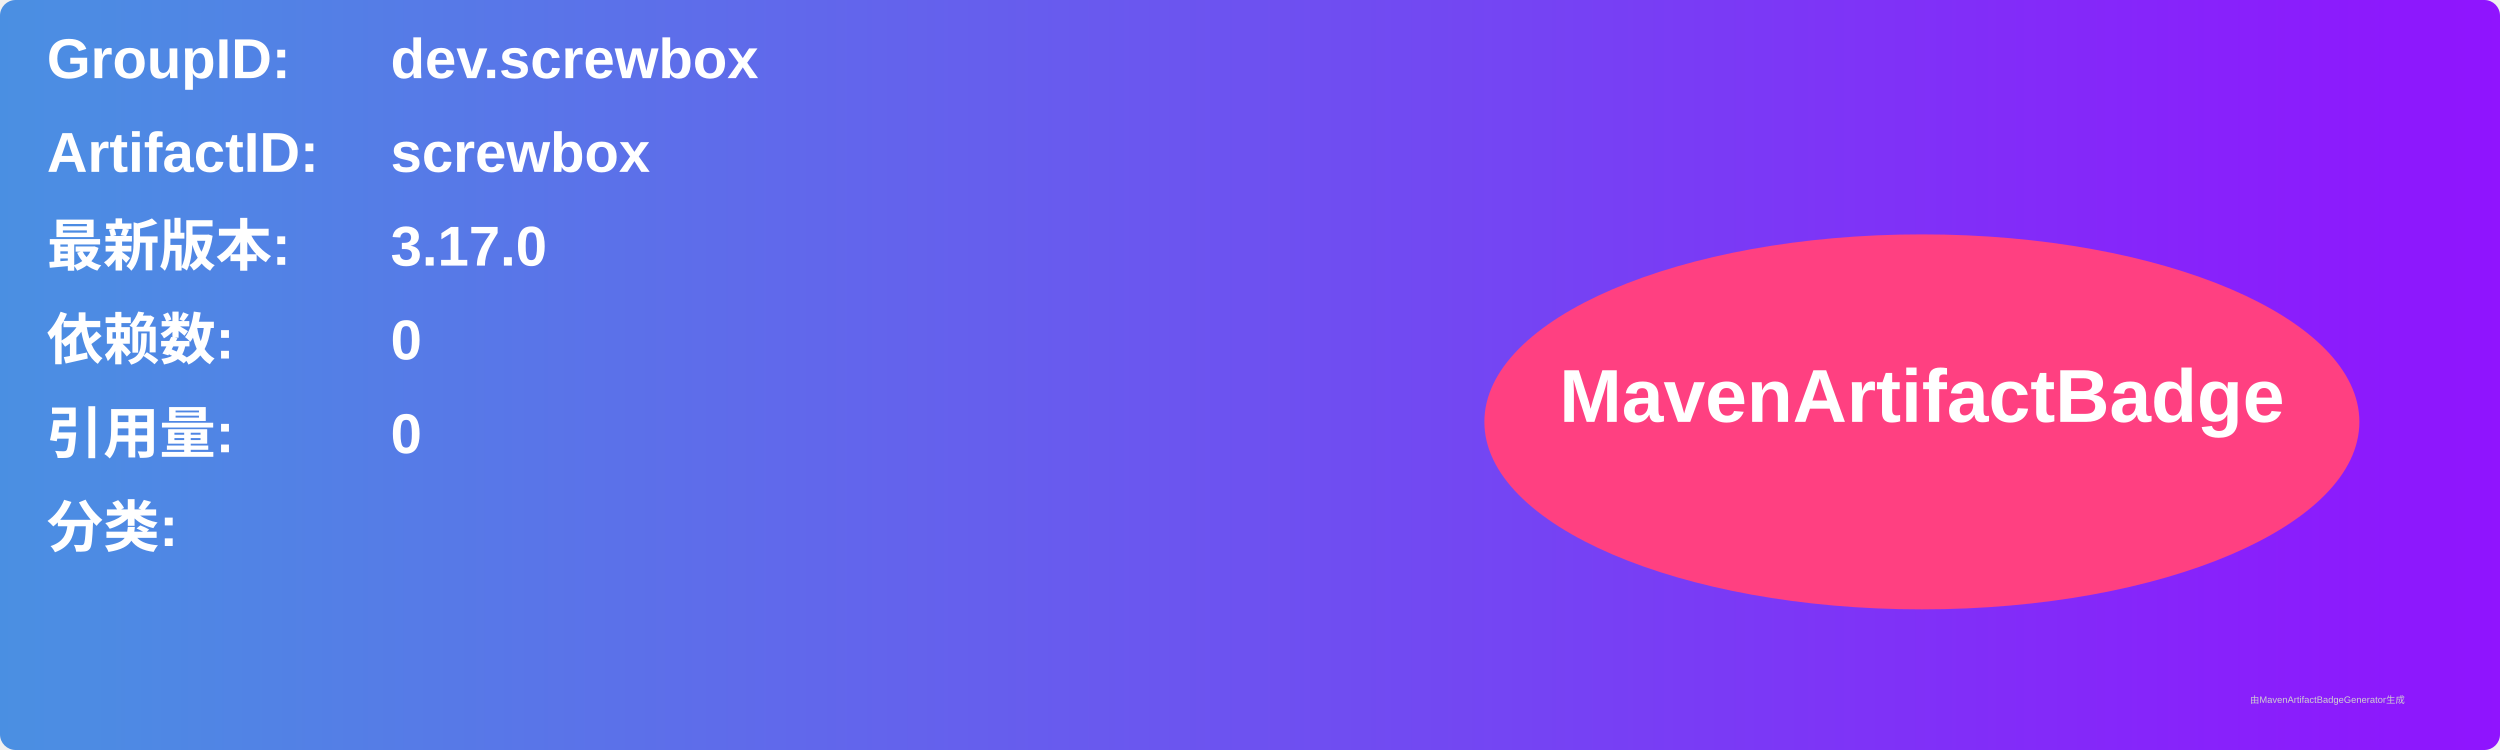
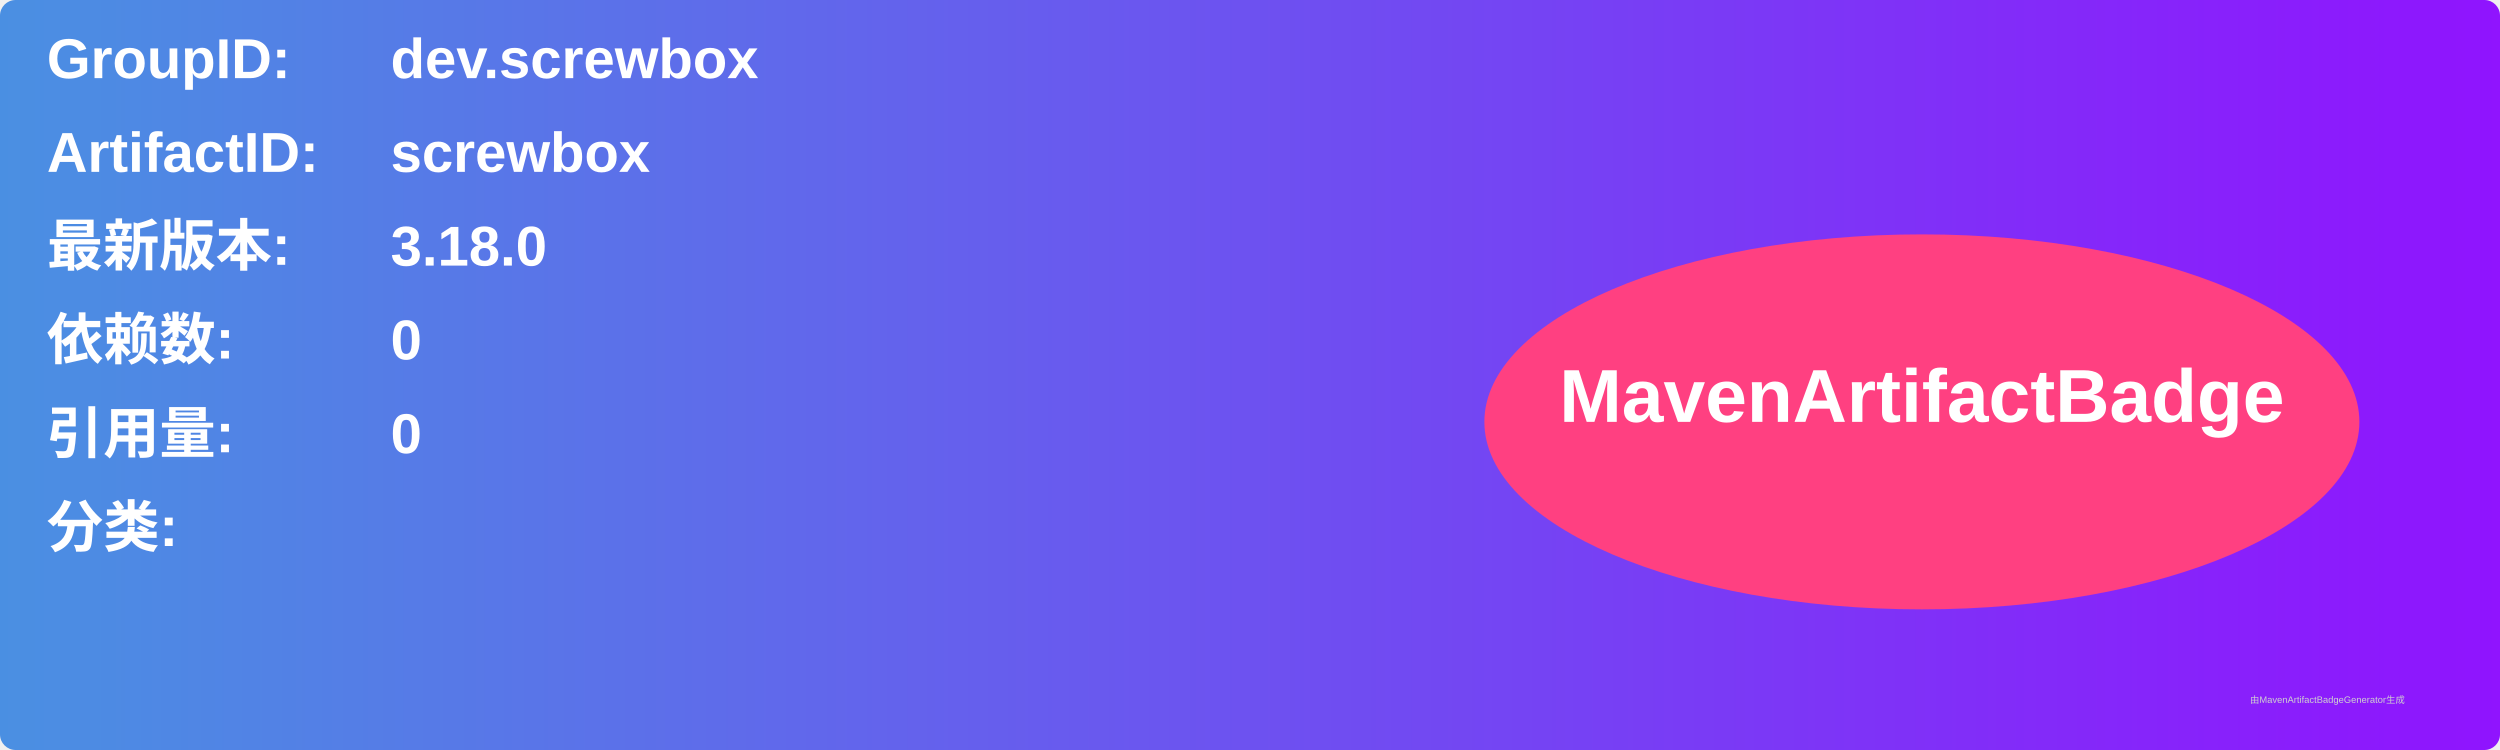
<svg xmlns="http://www.w3.org/2000/svg" width="800" height="240" viewBox="0 0 800 240">
  <linearGradient id="grad" x1="0%" y1="0%" x2="100%" y2="0%">
    <stop offset="0%" stop-color="#4a90e2" />
    <stop offset="100%" stop-color="#9013fe" />
  </linearGradient>
  <rect width="100%" height="100%" rx="5" ry="5" fill="url(#grad)" />
  <g transform="translate(15, 15)">
    <text x="0" y="10" font-family="Arial" font-size="18" fill="white" font-weight="bold" width="260">GroupID:</text>
    <text x="110" y="10" font-family="Arial" font-size="18" fill="white" font-weight="bold" width="460">dev.screwbox</text>
    <text x="0" y="40" font-family="Arial" font-size="18" fill="white" font-weight="bold" width="260">ArtifactID:</text>
    <text x="110" y="40" font-family="Arial" font-size="18" fill="white" font-weight="bold" width="460">screwbox</text>
    <text x="0" y="70" font-family="Arial" font-size="18" fill="white" font-weight="bold">最新版本:</text>
    <text x="110" y="70" font-family="Arial" font-size="18" fill="white" font-weight="bold">
-       <tspan font-weight="bold">3.17.0</tspan>
+       <tspan font-weight="bold">3.18.0</tspan>
    </text>
    <text x="0" y="100" font-family="Arial" font-size="18" fill="white" font-weight="bold">依赖数: </text>
    <text x="110" y="100" font-family="Arial" font-size="18" fill="white">
      <tspan font-weight="bold">0</tspan>
    </text>
    <text x="0" y="130" font-family="Arial" font-size="18" fill="white" font-weight="bold">引用量: </text>
    <text x="110" y="130" font-family="Arial" font-size="18" fill="white">
      <tspan font-weight="bold">0</tspan>
    </text>
    <text x="0" y="160" font-family="Arial" font-size="18" fill="white" font-weight="bold">分类:</text>
    <text x="10" y="190" font-family="Arial" font-size="10" fill="white">
      <tspan font-weight="bold" />
    </text>
    <ellipse cx="600" cy="120" rx="140" ry="60" fill="#ff4081" />
    <text x="600" y="120" text-anchor="middle" font-family="Arial" font-size="24" fill="white" font-weight="bold">MavenArtifactBadge</text>
  </g>
  <text x="720" y="225" font-family="Arial" font-size="3" fill="#d0d0d0">由MavenArtifactBadgeGenerator生成</text>
</svg>
